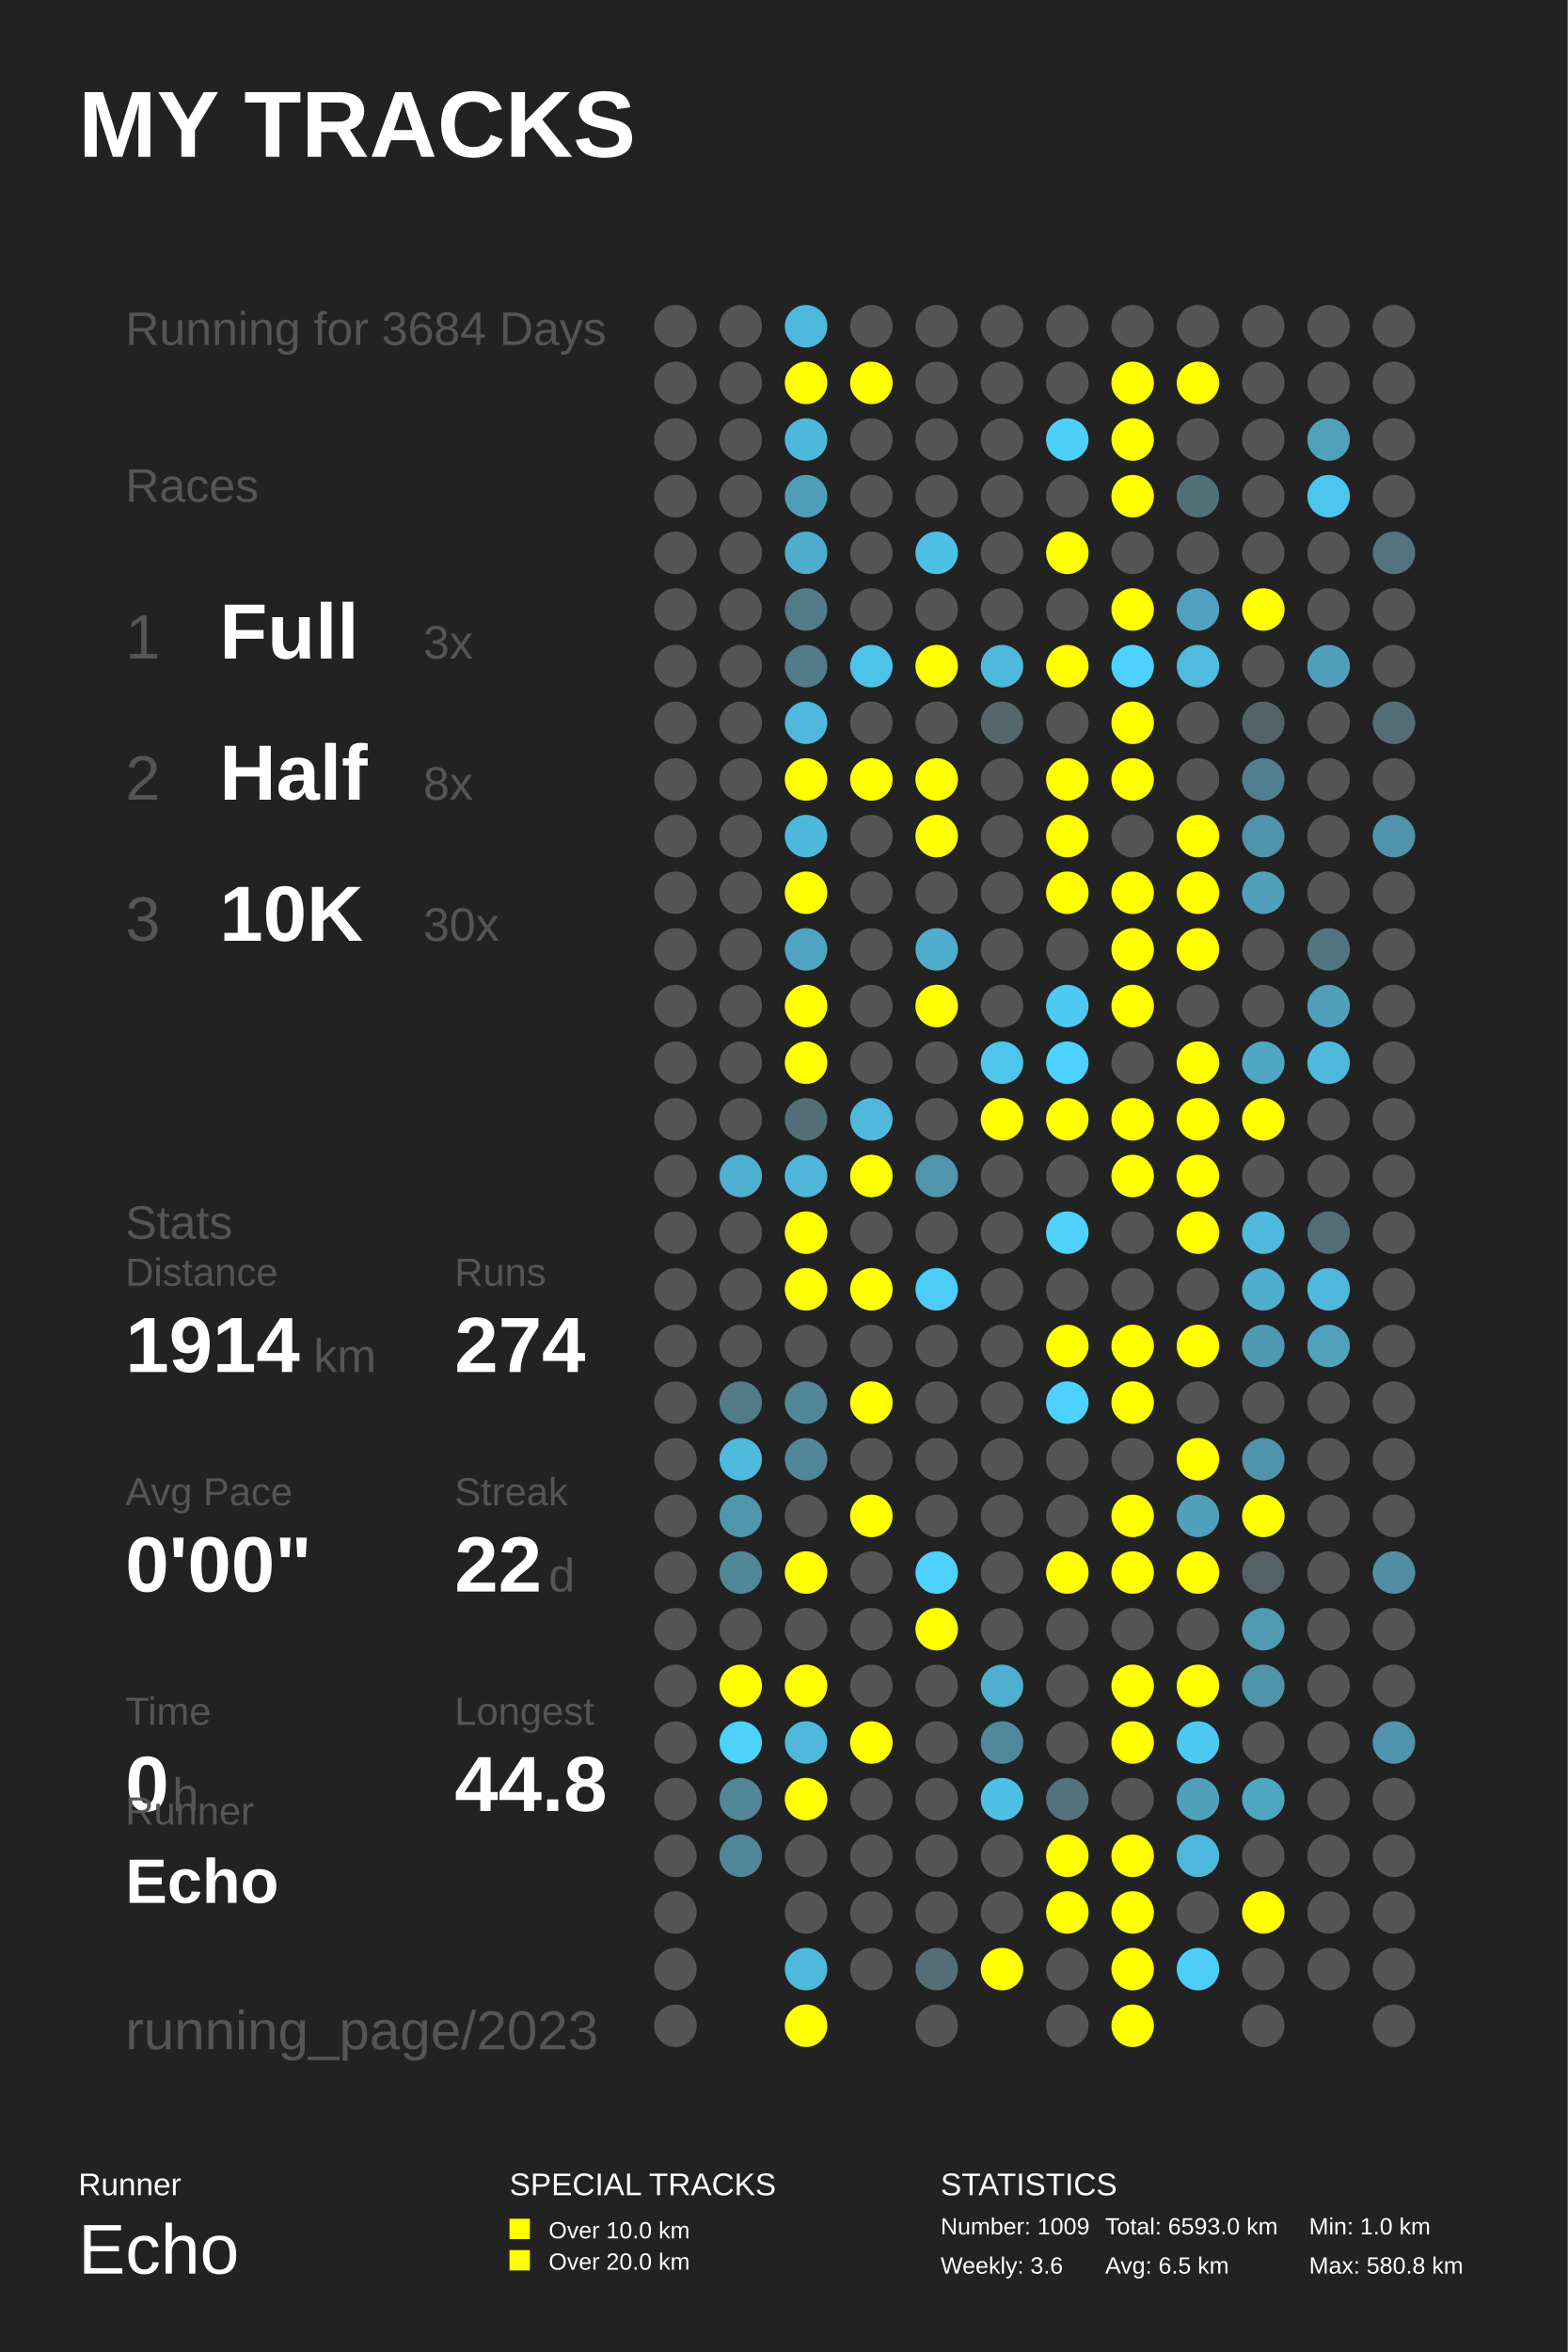
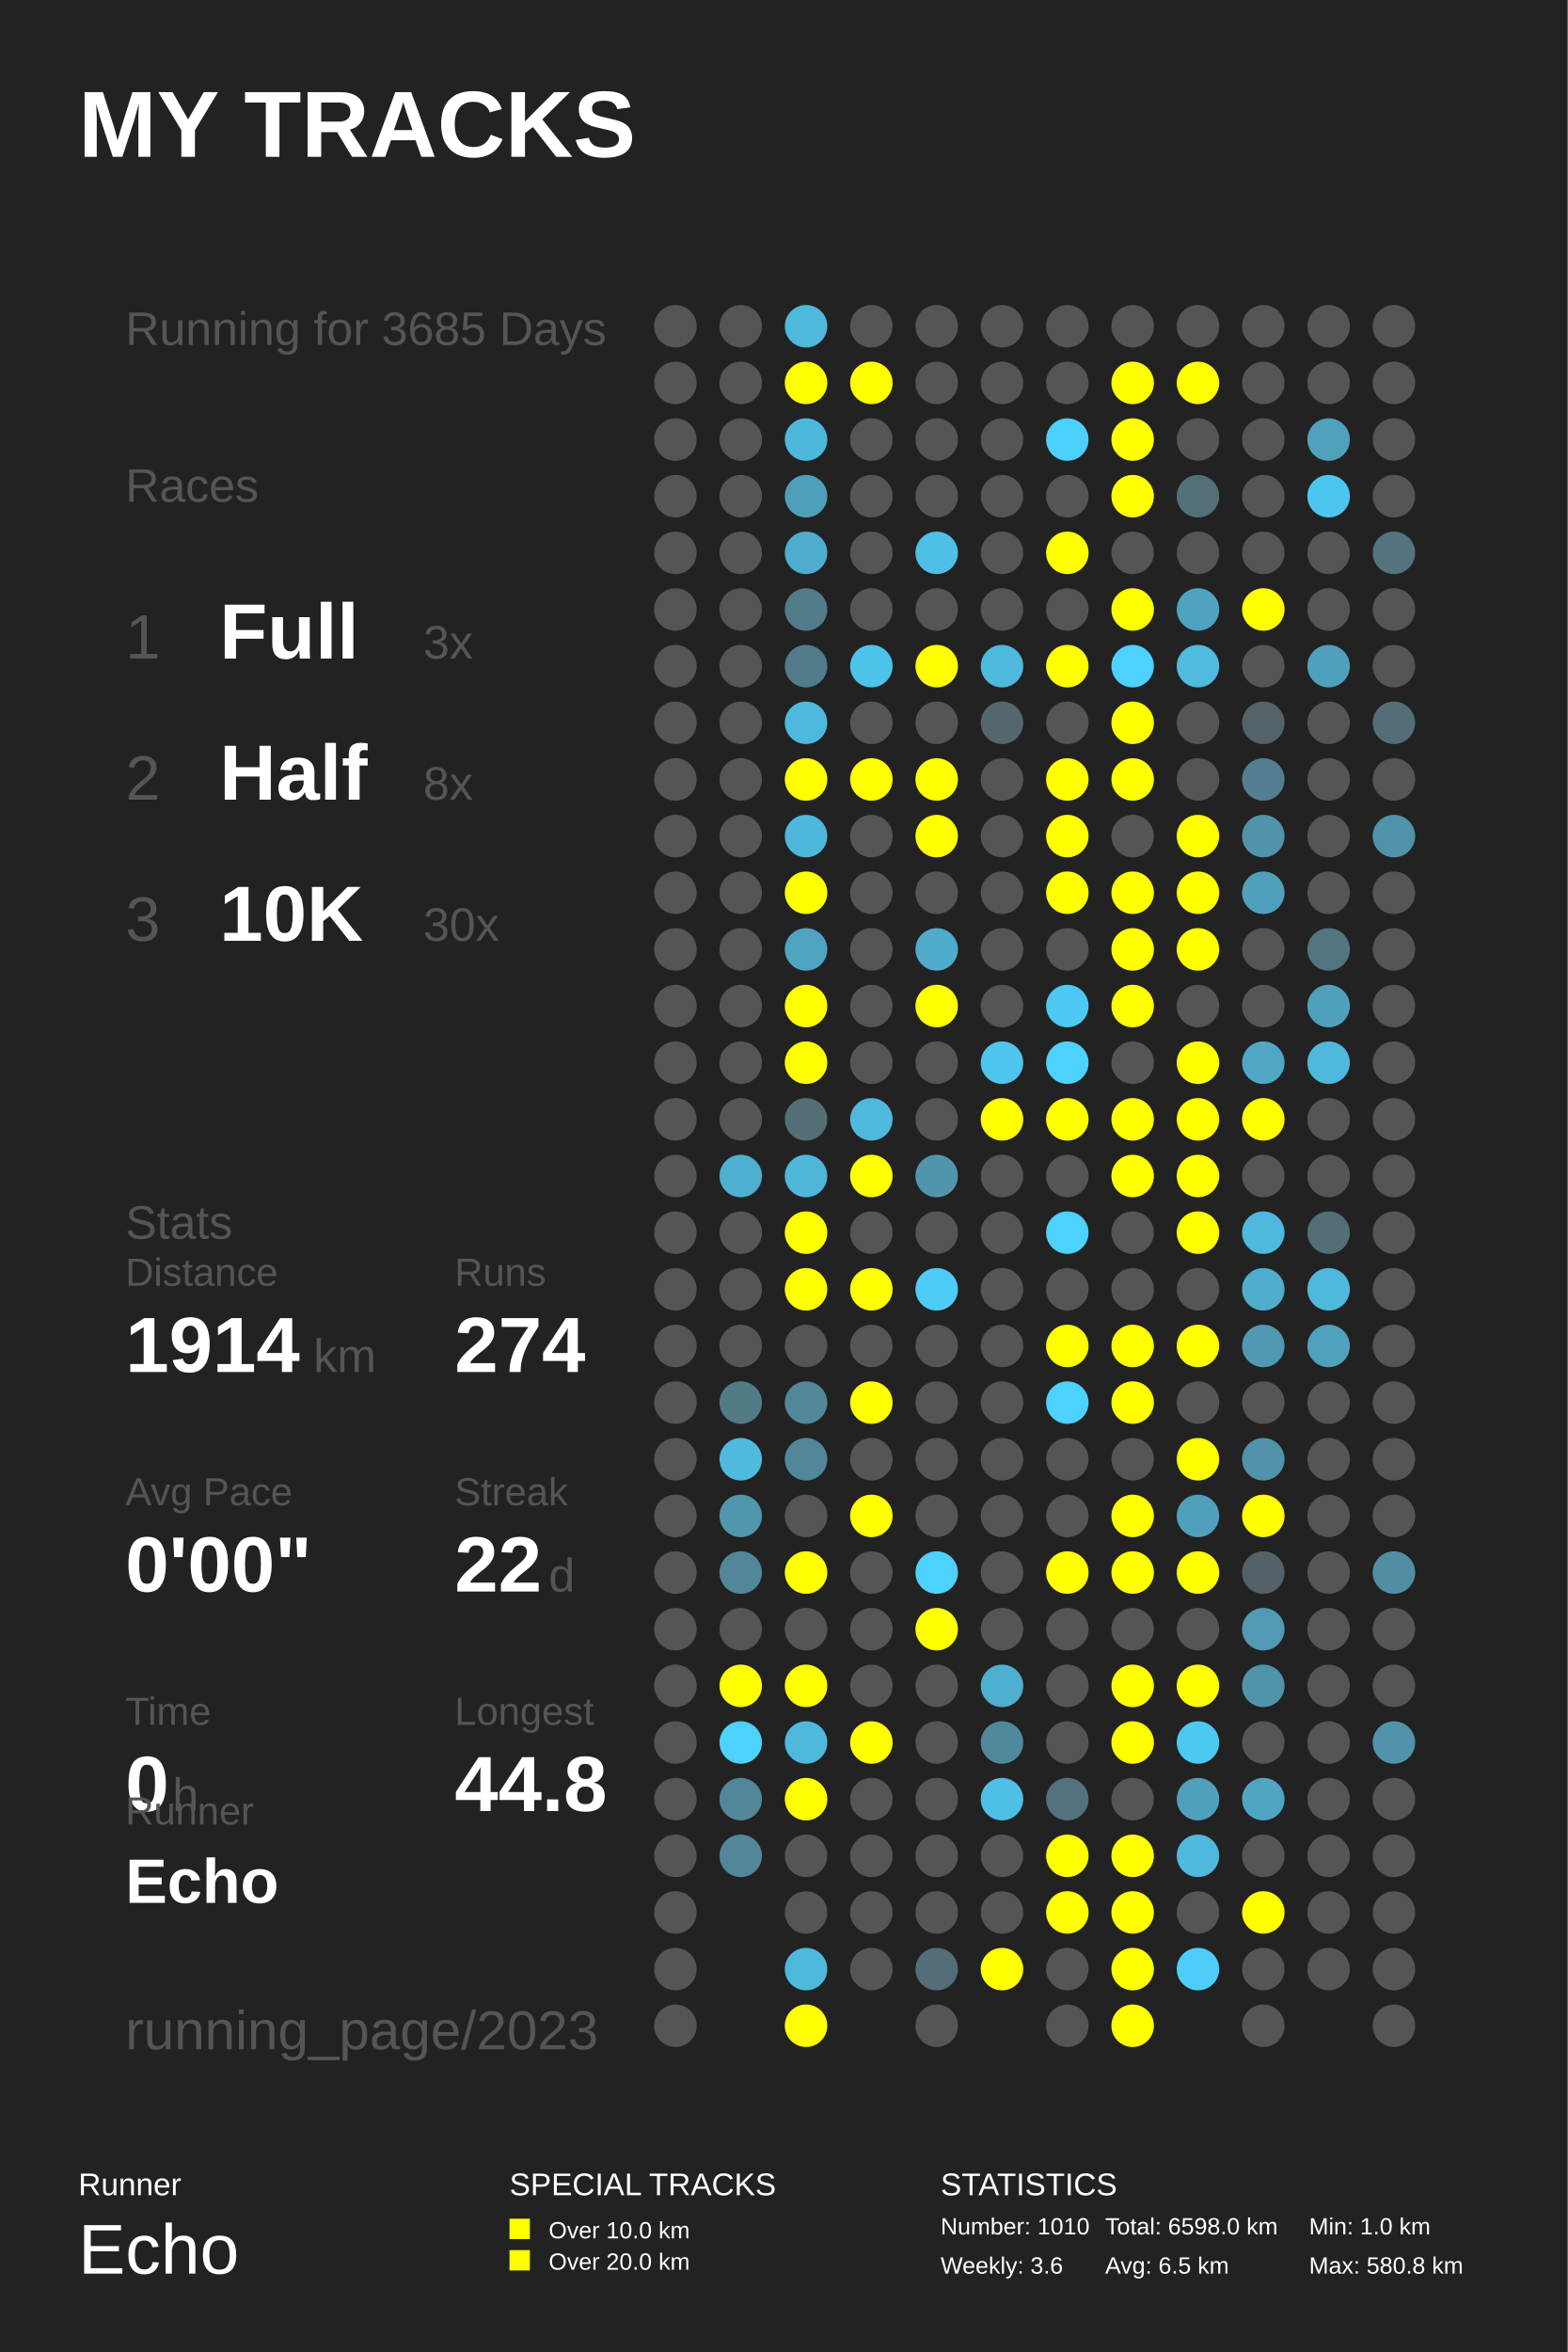
<svg xmlns="http://www.w3.org/2000/svg" baseProfile="full" height="300mm" version="1.1" viewBox="0,0,200,300" width="200mm">
  <defs />
  <rect fill="#222222" height="300" width="200" x="0" y="0" />
  <text fill="#FFFFFF" style="font-size:12px; font-family:Arial; font-weight:bold;" x="10" y="20">MY TRACKS</text>
  <text fill="#FFFFFF" style="font-size:4px; font-family:Arial" x="10" y="280">Runner</text>
  <text fill="#FFFFFF" style="font-size:9px; font-family:Arial" x="10" y="290">Echo</text>
  <text fill="#FFFFFF" style="font-size:4px; font-family:Arial" x="65" y="280">SPECIAL TRACKS</text>
  <rect fill="#FFFF00" height="2.6" width="2.6" x="65" y="283" />
  <text fill="#FFFFFF" style="font-size:3px; font-family:Arial" x="70" y="285.5">Over 10.0 km</text>
  <rect fill="#FFFF00" height="2.6" width="2.6" x="65" y="287" />
  <text fill="#FFFFFF" style="font-size:3px; font-family:Arial" x="70" y="289.5">Over 20.0 km</text>
  <text fill="#FFFFFF" style="font-size:4px; font-family:Arial" x="120" y="280">STATISTICS</text>
-   <text fill="#FFFFFF" style="font-size:3px; font-family:Arial" x="120" y="285">Number: 1009</text>
+   <text fill="#FFFFFF" style="font-size:3px; font-family:Arial" x="120" y="285">Number: 1010</text>
  <text fill="#FFFFFF" style="font-size:3px; font-family:Arial" x="120" y="290">Weekly: 3.6</text>
-   <text fill="#FFFFFF" style="font-size:3px; font-family:Arial" x="141" y="285">Total: 6593.0 km</text>
+   <text fill="#FFFFFF" style="font-size:3px; font-family:Arial" x="141" y="285">Total: 6598.0 km</text>
  <text fill="#FFFFFF" style="font-size:3px; font-family:Arial" x="141" y="290">Avg: 6.5 km</text>
  <text fill="#FFFFFF" style="font-size:3px; font-family:Arial" x="167" y="285">Min: 1.0 km</text>
  <text fill="#FFFFFF" style="font-size:3px; font-family:Arial" x="167" y="290">Max: 580.8 km</text>
-   <text fill="#555555" style="font-size:6px; font-family:Arial;" x="16" y="44">Running for 3684 Days</text>
+   <text fill="#555555" style="font-size:6px; font-family:Arial;" x="16" y="44">Running for 3685 Days</text>
  <text fill="#555555" style="font-size:6px; font-family:Arial;" x="16" y="64">Races</text>
  <text fill="#555555" style="font-size:8px; font-family:Arial;" x="16" y="84">1</text>
  <text fill="#FFFFFF" style="font-size:10px; font-family:Arial; font-weight:bold;" x="28" y="84">Full</text>
  <text fill="#555555" style="font-size:6px; font-family:Arial;" x="54" y="84">3x</text>
  <text fill="#555555" style="font-size:8px; font-family:Arial;" x="16" y="102">2</text>
  <text fill="#FFFFFF" style="font-size:10px; font-family:Arial; font-weight:bold;" x="28" y="102">Half</text>
  <text fill="#555555" style="font-size:6px; font-family:Arial;" x="54" y="102">8x</text>
  <text fill="#555555" style="font-size:8px; font-family:Arial;" x="16" y="120">3</text>
  <text fill="#FFFFFF" style="font-size:10px; font-family:Arial; font-weight:bold;" x="28" y="120">10K</text>
  <text fill="#555555" style="font-size:6px; font-family:Arial;" x="54" y="120">30x</text>
  <text fill="#555555" style="font-size:6px; font-family:Arial;" x="16" y="158">Stats</text>
  <text fill="#555555" style="font-size:5px; font-family:Arial;" x="16" y="164">Distance</text>
  <text fill="#FFFFFF" style="font-size:10px; font-family:Arial; font-weight:bold;" x="16" y="175">1914</text>
  <text fill="#555555" style="font-size:6px; font-family:Arial;" x="40" y="175">km</text>
  <text fill="#555555" style="font-size:5px; font-family:Arial;" x="58" y="164">Runs</text>
  <text fill="#FFFFFF" style="font-size:10px; font-family:Arial; font-weight:bold;" x="58" y="175">274</text>
  <text fill="#555555" style="font-size:5px; font-family:Arial;" x="16" y="192">Avg Pace</text>
  <text fill="#FFFFFF" style="font-size:10px; font-family:Arial; font-weight:bold;" x="16" y="203">0'00"</text>
  <text fill="#555555" style="font-size:5px; font-family:Arial;" x="58" y="192">Streak</text>
  <text fill="#FFFFFF" style="font-size:10px; font-family:Arial; font-weight:bold;" x="58" y="203">22</text>
  <text fill="#555555" style="font-size:6px; font-family:Arial;" x="70" y="203">d</text>
  <text fill="#555555" style="font-size:5px; font-family:Arial;" x="16" y="220">Time</text>
  <text fill="#FFFFFF" style="font-size:10px; font-family:Arial; font-weight:bold;" x="16" y="231">0</text>
  <text fill="#555555" style="font-size:6px; font-family:Arial;" x="22" y="231">h</text>
  <text fill="#555555" style="font-size:5px; font-family:Arial;" x="58" y="220">Longest</text>
  <text fill="#FFFFFF" style="font-size:10px; font-family:Arial; font-weight:bold;" x="58" y="231">44.8</text>
  <text fill="#555555" style="font-size:5px; font-family:Arial;" x="16" y="232.71">Runner</text>
  <text fill="#FFFFFF" style="font-size:8px; font-family:Arial; font-weight:bold;" x="16" y="242.71">Echo</text>
  <text fill="#555555" style="font-size:7px; font-family:Arial;" x="16" y="261.387">running_page/2023</text>
  <circle cx="86.167" cy="41.613" fill="#555555" r="2.71" />
  <circle cx="86.167" cy="48.839" fill="#555555" r="2.71" />
  <circle cx="86.167" cy="56.065" fill="#555555" r="2.71" />
  <circle cx="86.167" cy="63.29" fill="#555555" r="2.71" />
  <circle cx="86.167" cy="70.516" fill="#555555" r="2.71" />
  <circle cx="86.167" cy="77.742" fill="#555555" r="2.71" />
  <circle cx="86.167" cy="84.968" fill="#555555" r="2.71" />
  <circle cx="86.167" cy="92.194" fill="#555555" r="2.71" />
  <circle cx="86.167" cy="99.419" fill="#555555" r="2.71" />
  <circle cx="86.167" cy="106.645" fill="#555555" r="2.71" />
  <circle cx="86.167" cy="113.871" fill="#555555" r="2.71" />
  <circle cx="86.167" cy="121.097" fill="#555555" r="2.71" />
  <circle cx="86.167" cy="128.323" fill="#555555" r="2.71" />
  <circle cx="86.167" cy="135.548" fill="#555555" r="2.71" />
  <circle cx="86.167" cy="142.774" fill="#555555" r="2.71" />
  <circle cx="86.167" cy="150.0" fill="#555555" r="2.71" />
  <circle cx="86.167" cy="157.226" fill="#555555" r="2.71" />
  <circle cx="86.167" cy="164.452" fill="#555555" r="2.71" />
  <circle cx="86.167" cy="171.677" fill="#555555" r="2.71" />
  <circle cx="86.167" cy="178.903" fill="#555555" r="2.71" />
  <circle cx="86.167" cy="186.129" fill="#555555" r="2.71" />
  <circle cx="86.167" cy="193.355" fill="#555555" r="2.71" />
  <circle cx="86.167" cy="200.581" fill="#555555" r="2.71" />
  <circle cx="86.167" cy="207.806" fill="#555555" r="2.71" />
  <circle cx="86.167" cy="215.032" fill="#555555" r="2.71" />
  <circle cx="86.167" cy="222.258" fill="#555555" r="2.71" />
  <circle cx="86.167" cy="229.484" fill="#555555" r="2.71" />
  <circle cx="86.167" cy="236.71" fill="#555555" r="2.71" />
  <circle cx="86.167" cy="243.935" fill="#555555" r="2.71" />
  <circle cx="86.167" cy="251.161" fill="#555555" r="2.71" />
  <circle cx="86.167" cy="258.387" fill="#555555" r="2.71" />
  <circle cx="94.5" cy="41.613" fill="#555555" r="2.71" />
  <circle cx="94.5" cy="48.839" fill="#555555" r="2.71" />
  <circle cx="94.5" cy="56.065" fill="#555555" r="2.71" />
  <circle cx="94.5" cy="63.29" fill="#555555" r="2.71" />
  <circle cx="94.5" cy="70.516" fill="#555555" r="2.71" />
  <circle cx="94.5" cy="77.742" fill="#555555" r="2.71" />
  <circle cx="94.5" cy="84.968" fill="#555555" r="2.71" />
  <circle cx="94.5" cy="92.194" fill="#555555" r="2.71" />
  <circle cx="94.5" cy="99.419" fill="#555555" r="2.71" />
  <circle cx="94.5" cy="106.645" fill="#555555" r="2.71" />
  <circle cx="94.5" cy="113.871" fill="#555555" r="2.71" />
  <circle cx="94.5" cy="121.097" fill="#555555" r="2.71" />
  <circle cx="94.5" cy="128.323" fill="#555555" r="2.71" />
  <circle cx="94.5" cy="135.548" fill="#555555" r="2.71" />
  <circle cx="94.5" cy="142.774" fill="#555555" r="2.71" />
  <circle cx="94.5" cy="150.0" fill="#4fafd0" r="2.71" />
  <circle cx="94.5" cy="157.226" fill="#555555" r="2.71" />
  <circle cx="94.5" cy="164.452" fill="#555555" r="2.71" />
  <circle cx="94.5" cy="171.677" fill="#555555" r="2.71" />
  <circle cx="94.5" cy="178.903" fill="#527b88" r="2.71" />
  <circle cx="94.5" cy="186.129" fill="#4ebade" r="2.71" />
  <circle cx="94.5" cy="193.355" fill="#5096ad" r="2.71" />
  <circle cx="94.5" cy="200.581" fill="#518799" r="2.71" />
  <circle cx="94.5" cy="207.806" fill="#555555" r="2.71" />
  <circle cx="94.5" cy="215.032" fill="#FFFF00" r="2.71" />
  <circle cx="94.5" cy="222.258" fill="#4dd1fd" r="2.71" />
  <circle cx="94.5" cy="229.484" fill="#518799" r="2.71" />
  <circle cx="94.5" cy="236.71" fill="#518799" r="2.71" />
  <circle cx="102.833" cy="41.613" fill="#4eb9dd" r="2.71" />
  <circle cx="102.833" cy="48.839" fill="#FFFF00" r="2.71" />
  <circle cx="102.833" cy="56.065" fill="#4eb8dc" r="2.71" />
  <circle cx="102.833" cy="63.29" fill="#509fba" r="2.71" />
  <circle cx="102.833" cy="70.516" fill="#4fadcd" r="2.71" />
  <circle cx="102.833" cy="77.742" fill="#527c8a" r="2.71" />
  <circle cx="102.833" cy="84.968" fill="#527c8a" r="2.71" />
  <circle cx="102.833" cy="92.194" fill="#4eb9dd" r="2.71" />
  <circle cx="102.833" cy="99.419" fill="#FFFF00" r="2.71" />
  <circle cx="102.833" cy="106.645" fill="#4eb8dc" r="2.71" />
  <circle cx="102.833" cy="113.871" fill="#FFFF00" r="2.71" />
  <circle cx="102.833" cy="121.097" fill="#4fa4c1" r="2.71" />
  <circle cx="102.833" cy="128.323" fill="#FFFF00" r="2.71" />
  <circle cx="102.833" cy="135.548" fill="#FFFF00" r="2.71" />
  <circle cx="102.833" cy="142.774" fill="#536e77" r="2.71" />
  <circle cx="102.833" cy="150.0" fill="#4eb7da" r="2.71" />
  <circle cx="102.833" cy="157.226" fill="#FFFF00" r="2.71" />
  <circle cx="102.833" cy="164.452" fill="#FFFF00" r="2.71" />
  <circle cx="102.833" cy="171.677" fill="#555555" r="2.71" />
  <circle cx="102.833" cy="178.903" fill="#518799" r="2.71" />
  <circle cx="102.833" cy="186.129" fill="#518799" r="2.71" />
  <circle cx="102.833" cy="193.355" fill="#555555" r="2.71" />
  <circle cx="102.833" cy="200.581" fill="#FFFF00" r="2.71" />
  <circle cx="102.833" cy="207.806" fill="#555555" r="2.71" />
  <circle cx="102.833" cy="215.032" fill="#FFFF00" r="2.71" />
  <circle cx="102.833" cy="222.258" fill="#4eb9dd" r="2.71" />
  <circle cx="102.833" cy="229.484" fill="#FFFF00" r="2.71" />
  <circle cx="102.833" cy="236.71" fill="#555555" r="2.71" />
  <circle cx="102.833" cy="243.935" fill="#555555" r="2.71" />
  <circle cx="102.833" cy="251.161" fill="#4eb9dd" r="2.71" />
  <circle cx="102.833" cy="258.387" fill="#FFFF00" r="2.71" />
  <circle cx="111.167" cy="41.613" fill="#555555" r="2.71" />
  <circle cx="111.167" cy="48.839" fill="#FFFF00" r="2.71" />
  <circle cx="111.167" cy="56.065" fill="#555555" r="2.71" />
  <circle cx="111.167" cy="63.29" fill="#555555" r="2.71" />
  <circle cx="111.167" cy="70.516" fill="#555555" r="2.71" />
  <circle cx="111.167" cy="77.742" fill="#555555" r="2.71" />
  <circle cx="111.167" cy="84.968" fill="#4dc3ea" r="2.71" />
  <circle cx="111.167" cy="92.194" fill="#555555" r="2.71" />
  <circle cx="111.167" cy="99.419" fill="#FFFF00" r="2.71" />
  <circle cx="111.167" cy="106.645" fill="#555555" r="2.71" />
  <circle cx="111.167" cy="113.871" fill="#555555" r="2.71" />
  <circle cx="111.167" cy="121.097" fill="#555555" r="2.71" />
  <circle cx="111.167" cy="128.323" fill="#555555" r="2.71" />
  <circle cx="111.167" cy="135.548" fill="#555555" r="2.71" />
  <circle cx="111.167" cy="142.774" fill="#4eb9dd" r="2.71" />
  <circle cx="111.167" cy="150.0" fill="#FFFF00" r="2.71" />
  <circle cx="111.167" cy="157.226" fill="#555555" r="2.71" />
  <circle cx="111.167" cy="164.452" fill="#FFFF00" r="2.71" />
  <circle cx="111.167" cy="171.677" fill="#555555" r="2.71" />
  <circle cx="111.167" cy="178.903" fill="#FFFF00" r="2.71" />
  <circle cx="111.167" cy="186.129" fill="#555555" r="2.71" />
  <circle cx="111.167" cy="193.355" fill="#FFFF00" r="2.71" />
  <circle cx="111.167" cy="200.581" fill="#555555" r="2.71" />
  <circle cx="111.167" cy="207.806" fill="#555555" r="2.71" />
  <circle cx="111.167" cy="215.032" fill="#555555" r="2.71" />
  <circle cx="111.167" cy="222.258" fill="#FFFF00" r="2.71" />
  <circle cx="111.167" cy="229.484" fill="#555555" r="2.71" />
  <circle cx="111.167" cy="236.71" fill="#555555" r="2.71" />
  <circle cx="111.167" cy="243.935" fill="#555555" r="2.71" />
  <circle cx="111.167" cy="251.161" fill="#555555" r="2.71" />
  <circle cx="119.5" cy="41.613" fill="#555555" r="2.71" />
  <circle cx="119.5" cy="48.839" fill="#555555" r="2.71" />
  <circle cx="119.5" cy="56.065" fill="#555555" r="2.71" />
  <circle cx="119.5" cy="63.29" fill="#555555" r="2.71" />
  <circle cx="119.5" cy="70.516" fill="#4ebfe5" r="2.71" />
  <circle cx="119.5" cy="77.742" fill="#555555" r="2.71" />
  <circle cx="119.5" cy="84.968" fill="#FFFF00" r="2.71" />
  <circle cx="119.5" cy="92.194" fill="#555555" r="2.71" />
  <circle cx="119.5" cy="99.419" fill="#FFFF00" r="2.71" />
  <circle cx="119.5" cy="106.645" fill="#FFFF00" r="2.71" />
  <circle cx="119.5" cy="113.871" fill="#555555" r="2.71" />
  <circle cx="119.5" cy="121.097" fill="#4faccc" r="2.71" />
  <circle cx="119.5" cy="128.323" fill="#FFFF00" r="2.71" />
  <circle cx="119.5" cy="135.548" fill="#555555" r="2.71" />
  <circle cx="119.5" cy="142.774" fill="#555555" r="2.71" />
  <circle cx="119.5" cy="150.0" fill="#5095ac" r="2.71" />
  <circle cx="119.5" cy="157.226" fill="#555555" r="2.71" />
  <circle cx="119.5" cy="164.452" fill="#4dccf7" r="2.71" />
  <circle cx="119.5" cy="171.677" fill="#555555" r="2.71" />
  <circle cx="119.5" cy="178.903" fill="#555555" r="2.71" />
  <circle cx="119.5" cy="186.129" fill="#555555" r="2.71" />
  <circle cx="119.5" cy="193.355" fill="#555555" r="2.71" />
  <circle cx="119.5" cy="200.581" fill="#4dd1fe" r="2.71" />
  <circle cx="119.5" cy="207.806" fill="#FFFF00" r="2.71" />
  <circle cx="119.5" cy="215.032" fill="#555555" r="2.71" />
  <circle cx="119.5" cy="222.258" fill="#555555" r="2.71" />
  <circle cx="119.5" cy="229.484" fill="#555555" r="2.71" />
  <circle cx="119.5" cy="236.71" fill="#555555" r="2.71" />
  <circle cx="119.5" cy="243.935" fill="#555555" r="2.71" />
  <circle cx="119.5" cy="251.161" fill="#536e78" r="2.71" />
  <circle cx="119.5" cy="258.387" fill="#555555" r="2.71" />
  <circle cx="127.833" cy="41.613" fill="#555555" r="2.71" />
  <circle cx="127.833" cy="48.839" fill="#555555" r="2.71" />
  <circle cx="127.833" cy="56.065" fill="#555555" r="2.71" />
  <circle cx="127.833" cy="63.29" fill="#555555" r="2.71" />
  <circle cx="127.833" cy="70.516" fill="#555555" r="2.71" />
  <circle cx="127.833" cy="77.742" fill="#555555" r="2.71" />
  <circle cx="127.833" cy="84.968" fill="#4eb9dd" r="2.71" />
  <circle cx="127.833" cy="92.194" fill="#53676d" r="2.71" />
  <circle cx="127.833" cy="99.419" fill="#555555" r="2.71" />
  <circle cx="127.833" cy="106.645" fill="#555555" r="2.71" />
  <circle cx="127.833" cy="113.871" fill="#555555" r="2.71" />
  <circle cx="127.833" cy="121.097" fill="#555555" r="2.71" />
  <circle cx="127.833" cy="128.323" fill="#555555" r="2.71" />
  <circle cx="127.833" cy="135.548" fill="#4dc5ed" r="2.71" />
  <circle cx="127.833" cy="142.774" fill="#FFFF00" r="2.71" />
  <circle cx="127.833" cy="150.0" fill="#555555" r="2.71" />
  <circle cx="127.833" cy="157.226" fill="#555555" r="2.71" />
  <circle cx="127.833" cy="164.452" fill="#555555" r="2.71" />
  <circle cx="127.833" cy="171.677" fill="#555555" r="2.71" />
  <circle cx="127.833" cy="178.903" fill="#555555" r="2.71" />
  <circle cx="127.833" cy="186.129" fill="#555555" r="2.71" />
  <circle cx="127.833" cy="193.355" fill="#555555" r="2.71" />
  <circle cx="127.833" cy="200.581" fill="#555555" r="2.71" />
  <circle cx="127.833" cy="207.806" fill="#555555" r="2.71" />
  <circle cx="127.833" cy="215.032" fill="#4fafd0" r="2.71" />
  <circle cx="127.833" cy="222.258" fill="#51899c" r="2.71" />
  <circle cx="127.833" cy="229.484" fill="#4ebfe5" r="2.71" />
  <circle cx="127.833" cy="236.71" fill="#555555" r="2.71" />
  <circle cx="127.833" cy="243.935" fill="#555555" r="2.71" />
  <circle cx="127.833" cy="251.161" fill="#FFFF00" r="2.71" />
  <circle cx="136.167" cy="41.613" fill="#555555" r="2.71" />
  <circle cx="136.167" cy="48.839" fill="#555555" r="2.71" />
  <circle cx="136.167" cy="56.065" fill="#4dd0fc" r="2.71" />
  <circle cx="136.167" cy="63.29" fill="#555555" r="2.71" />
  <circle cx="136.167" cy="70.516" fill="#FFFF00" r="2.71" />
  <circle cx="136.167" cy="77.742" fill="#555555" r="2.71" />
  <circle cx="136.167" cy="84.968" fill="#FFFF00" r="2.71" />
  <circle cx="136.167" cy="92.194" fill="#555555" r="2.71" />
  <circle cx="136.167" cy="99.419" fill="#FFFF00" r="2.71" />
  <circle cx="136.167" cy="106.645" fill="#FFFF00" r="2.71" />
  <circle cx="136.167" cy="113.871" fill="#FFFF00" r="2.71" />
  <circle cx="136.167" cy="121.097" fill="#555555" r="2.71" />
  <circle cx="136.167" cy="128.323" fill="#4dc9f3" r="2.71" />
  <circle cx="136.167" cy="135.548" fill="#4dd1fe" r="2.71" />
  <circle cx="136.167" cy="142.774" fill="#FFFF00" r="2.71" />
  <circle cx="136.167" cy="150.0" fill="#555555" r="2.71" />
  <circle cx="136.167" cy="157.226" fill="#4dd1fd" r="2.71" />
  <circle cx="136.167" cy="164.452" fill="#555555" r="2.71" />
  <circle cx="136.167" cy="171.677" fill="#FFFF00" r="2.71" />
  <circle cx="136.167" cy="178.903" fill="#4dd1fe" r="2.71" />
  <circle cx="136.167" cy="186.129" fill="#555555" r="2.71" />
  <circle cx="136.167" cy="193.355" fill="#555555" r="2.71" />
  <circle cx="136.167" cy="200.581" fill="#FFFF00" r="2.71" />
  <circle cx="136.167" cy="207.806" fill="#555555" r="2.71" />
  <circle cx="136.167" cy="215.032" fill="#555555" r="2.71" />
  <circle cx="136.167" cy="222.258" fill="#555555" r="2.71" />
  <circle cx="136.167" cy="229.484" fill="#53727d" r="2.71" />
  <circle cx="136.167" cy="236.71" fill="#FFFF00" r="2.71" />
  <circle cx="136.167" cy="243.935" fill="#FFFF00" r="2.71" />
  <circle cx="136.167" cy="251.161" fill="#555555" r="2.71" />
  <circle cx="136.167" cy="258.387" fill="#555555" r="2.71" />
  <circle cx="144.5" cy="41.613" fill="#555555" r="2.71" />
  <circle cx="144.5" cy="48.839" fill="#FFFF00" r="2.71" />
  <circle cx="144.5" cy="56.065" fill="#FFFF00" r="2.71" />
  <circle cx="144.5" cy="63.29" fill="#FFFF00" r="2.71" />
  <circle cx="144.5" cy="70.516" fill="#555555" r="2.71" />
  <circle cx="144.5" cy="77.742" fill="#FFFF00" r="2.71" />
  <circle cx="144.5" cy="84.968" fill="#4dd1fe" r="2.71" />
  <circle cx="144.5" cy="92.194" fill="#FFFF00" r="2.71" />
  <circle cx="144.5" cy="99.419" fill="#FFFF00" r="2.71" />
  <circle cx="144.5" cy="106.645" fill="#555555" r="2.71" />
  <circle cx="144.5" cy="113.871" fill="#FFFF00" r="2.71" />
  <circle cx="144.5" cy="121.097" fill="#FFFF00" r="2.71" />
  <circle cx="144.5" cy="128.323" fill="#FFFF00" r="2.71" />
  <circle cx="144.5" cy="135.548" fill="#555555" r="2.71" />
  <circle cx="144.5" cy="142.774" fill="#FFFF00" r="2.71" />
  <circle cx="144.5" cy="150.0" fill="#FFFF00" r="2.71" />
  <circle cx="144.5" cy="157.226" fill="#555555" r="2.71" />
  <circle cx="144.5" cy="164.452" fill="#555555" r="2.71" />
  <circle cx="144.5" cy="171.677" fill="#FFFF00" r="2.71" />
  <circle cx="144.5" cy="178.903" fill="#FFFF00" r="2.71" />
  <circle cx="144.5" cy="186.129" fill="#555555" r="2.71" />
  <circle cx="144.5" cy="193.355" fill="#FFFF00" r="2.71" />
  <circle cx="144.5" cy="200.581" fill="#FFFF00" r="2.71" />
  <circle cx="144.5" cy="207.806" fill="#555555" r="2.71" />
  <circle cx="144.5" cy="215.032" fill="#FFFF00" r="2.71" />
  <circle cx="144.5" cy="222.258" fill="#FFFF00" r="2.71" />
  <circle cx="144.5" cy="229.484" fill="#555555" r="2.71" />
  <circle cx="144.5" cy="236.71" fill="#FFFF00" r="2.71" />
  <circle cx="144.5" cy="243.935" fill="#FFFF00" r="2.71" />
  <circle cx="144.5" cy="251.161" fill="#FFFF00" r="2.71" />
  <circle cx="144.5" cy="258.387" fill="#FFFF00" r="2.71" />
  <circle cx="152.833" cy="41.613" fill="#555555" r="2.71" />
  <circle cx="152.833" cy="48.839" fill="#FFFF00" r="2.71" />
  <circle cx="152.833" cy="56.065" fill="#555555" r="2.71" />
  <circle cx="152.833" cy="63.29" fill="#536f78" r="2.71" />
  <circle cx="152.833" cy="70.516" fill="#555555" r="2.71" />
  <circle cx="152.833" cy="77.742" fill="#4fa3c0" r="2.71" />
  <circle cx="152.833" cy="84.968" fill="#4ebbdf" r="2.71" />
  <circle cx="152.833" cy="92.194" fill="#555555" r="2.71" />
  <circle cx="152.833" cy="99.419" fill="#555555" r="2.71" />
  <circle cx="152.833" cy="106.645" fill="#FFFF00" r="2.71" />
  <circle cx="152.833" cy="113.871" fill="#FFFF00" r="2.71" />
  <circle cx="152.833" cy="121.097" fill="#FFFF00" r="2.71" />
  <circle cx="152.833" cy="128.323" fill="#555555" r="2.71" />
  <circle cx="152.833" cy="135.548" fill="#FFFF00" r="2.71" />
  <circle cx="152.833" cy="142.774" fill="#FFFF00" r="2.71" />
  <circle cx="152.833" cy="150.0" fill="#FFFF00" r="2.71" />
  <circle cx="152.833" cy="157.226" fill="#FFFF00" r="2.71" />
  <circle cx="152.833" cy="164.452" fill="#555555" r="2.71" />
  <circle cx="152.833" cy="171.677" fill="#FFFF00" r="2.71" />
  <circle cx="152.833" cy="178.903" fill="#555555" r="2.71" />
  <circle cx="152.833" cy="186.129" fill="#FFFF00" r="2.71" />
  <circle cx="152.833" cy="193.355" fill="#50a0bc" r="2.71" />
  <circle cx="152.833" cy="200.581" fill="#FFFF00" r="2.71" />
  <circle cx="152.833" cy="207.806" fill="#555555" r="2.71" />
  <circle cx="152.833" cy="215.032" fill="#FFFF00" r="2.71" />
  <circle cx="152.833" cy="222.258" fill="#4dc8f1" r="2.71" />
  <circle cx="152.833" cy="229.484" fill="#50a0bc" r="2.71" />
  <circle cx="152.833" cy="236.71" fill="#4eb9dd" r="2.71" />
  <circle cx="152.833" cy="243.935" fill="#555555" r="2.71" />
  <circle cx="152.833" cy="251.161" fill="#4dcefa" r="2.71" />
  <circle cx="161.167" cy="41.613" fill="#555555" r="2.71" />
  <circle cx="161.167" cy="48.839" fill="#555555" r="2.71" />
  <circle cx="161.167" cy="56.065" fill="#555555" r="2.71" />
  <circle cx="161.167" cy="63.29" fill="#555555" r="2.71" />
  <circle cx="161.167" cy="70.516" fill="#555555" r="2.71" />
  <circle cx="161.167" cy="77.742" fill="#FFFF00" r="2.71" />
  <circle cx="161.167" cy="84.968" fill="#555555" r="2.71" />
  <circle cx="161.167" cy="92.194" fill="#546368" r="2.71" />
  <circle cx="161.167" cy="99.419" fill="#527f8f" r="2.71" />
  <circle cx="161.167" cy="106.645" fill="#5093aa" r="2.71" />
  <circle cx="161.167" cy="113.871" fill="#50a0bb" r="2.71" />
  <circle cx="161.167" cy="121.097" fill="#555555" r="2.71" />
  <circle cx="161.167" cy="128.323" fill="#555555" r="2.71" />
  <circle cx="161.167" cy="135.548" fill="#4fa7c5" r="2.71" />
  <circle cx="161.167" cy="142.774" fill="#FFFF00" r="2.71" />
  <circle cx="161.167" cy="150.0" fill="#555555" r="2.71" />
  <circle cx="161.167" cy="157.226" fill="#4eb9dd" r="2.71" />
  <circle cx="161.167" cy="164.452" fill="#4fadcd" r="2.71" />
  <circle cx="161.167" cy="171.677" fill="#5099b2" r="2.71" />
  <circle cx="161.167" cy="178.903" fill="#555555" r="2.71" />
  <circle cx="161.167" cy="186.129" fill="#5093aa" r="2.71" />
  <circle cx="161.167" cy="193.355" fill="#FFFF00" r="2.71" />
  <circle cx="161.167" cy="200.581" fill="#546267" r="2.71" />
  <circle cx="161.167" cy="207.806" fill="#509ab3" r="2.71" />
  <circle cx="161.167" cy="215.032" fill="#5094aa" r="2.71" />
  <circle cx="161.167" cy="222.258" fill="#555555" r="2.71" />
  <circle cx="161.167" cy="229.484" fill="#4fa6c3" r="2.71" />
  <circle cx="161.167" cy="236.71" fill="#555555" r="2.71" />
  <circle cx="161.167" cy="243.935" fill="#FFFF00" r="2.71" />
  <circle cx="161.167" cy="251.161" fill="#555555" r="2.71" />
  <circle cx="161.167" cy="258.387" fill="#555555" r="2.71" />
  <circle cx="169.5" cy="41.613" fill="#555555" r="2.71" />
  <circle cx="169.5" cy="48.839" fill="#555555" r="2.71" />
  <circle cx="169.5" cy="56.065" fill="#50a1bc" r="2.71" />
  <circle cx="169.5" cy="63.29" fill="#4dc6ef" r="2.71" />
  <circle cx="169.5" cy="70.516" fill="#555555" r="2.71" />
  <circle cx="169.5" cy="77.742" fill="#555555" r="2.71" />
  <circle cx="169.5" cy="84.968" fill="#50a0bc" r="2.71" />
  <circle cx="169.5" cy="92.194" fill="#555555" r="2.71" />
  <circle cx="169.5" cy="99.419" fill="#555555" r="2.71" />
  <circle cx="169.5" cy="106.645" fill="#555555" r="2.71" />
  <circle cx="169.5" cy="113.871" fill="#555555" r="2.71" />
  <circle cx="169.5" cy="121.097" fill="#527581" r="2.71" />
  <circle cx="169.5" cy="128.323" fill="#50a0bc" r="2.71" />
  <circle cx="169.5" cy="135.548" fill="#4eb9dd" r="2.71" />
  <circle cx="169.5" cy="142.774" fill="#555555" r="2.71" />
  <circle cx="169.5" cy="150.0" fill="#555555" r="2.71" />
  <circle cx="169.5" cy="157.226" fill="#536e77" r="2.71" />
  <circle cx="169.5" cy="164.452" fill="#4eb9dd" r="2.71" />
  <circle cx="169.5" cy="171.677" fill="#50a1bc" r="2.71" />
  <circle cx="169.5" cy="178.903" fill="#555555" r="2.71" />
  <circle cx="169.5" cy="186.129" fill="#555555" r="2.71" />
  <circle cx="169.5" cy="193.355" fill="#555555" r="2.71" />
  <circle cx="169.5" cy="200.581" fill="#555555" r="2.71" />
  <circle cx="169.5" cy="207.806" fill="#555555" r="2.71" />
  <circle cx="169.5" cy="215.032" fill="#555555" r="2.71" />
  <circle cx="169.5" cy="222.258" fill="#555555" r="2.71" />
  <circle cx="169.5" cy="229.484" fill="#555555" r="2.71" />
  <circle cx="169.5" cy="236.71" fill="#555555" r="2.71" />
  <circle cx="169.5" cy="243.935" fill="#555555" r="2.71" />
  <circle cx="169.5" cy="251.161" fill="#555555" r="2.71" />
  <circle cx="177.833" cy="41.613" fill="#555555" r="2.71" />
  <circle cx="177.833" cy="48.839" fill="#555555" r="2.71" />
  <circle cx="177.833" cy="56.065" fill="#555555" r="2.71" />
  <circle cx="177.833" cy="63.29" fill="#555555" r="2.71" />
  <circle cx="177.833" cy="70.516" fill="#53737e" r="2.71" />
  <circle cx="177.833" cy="77.742" fill="#555555" r="2.71" />
  <circle cx="177.833" cy="84.968" fill="#555555" r="2.71" />
  <circle cx="177.833" cy="92.194" fill="#536e77" r="2.71" />
  <circle cx="177.833" cy="99.419" fill="#555555" r="2.71" />
  <circle cx="177.833" cy="106.645" fill="#5093aa" r="2.71" />
  <circle cx="177.833" cy="113.871" fill="#555555" r="2.71" />
  <circle cx="177.833" cy="121.097" fill="#555555" r="2.71" />
  <circle cx="177.833" cy="128.323" fill="#555555" r="2.71" />
  <circle cx="177.833" cy="135.548" fill="#555555" r="2.71" />
  <circle cx="177.833" cy="142.774" fill="#555555" r="2.71" />
  <circle cx="177.833" cy="150.0" fill="#555555" r="2.71" />
  <circle cx="177.833" cy="157.226" fill="#555555" r="2.71" />
  <circle cx="177.833" cy="164.452" fill="#555555" r="2.71" />
  <circle cx="177.833" cy="171.677" fill="#555555" r="2.71" />
  <circle cx="177.833" cy="178.903" fill="#555555" r="2.71" />
  <circle cx="177.833" cy="186.129" fill="#555555" r="2.71" />
  <circle cx="177.833" cy="193.355" fill="#555555" r="2.71" />
  <circle cx="177.833" cy="200.581" fill="#518ea3" r="2.71" />
  <circle cx="177.833" cy="207.806" fill="#555555" r="2.71" />
  <circle cx="177.833" cy="215.032" fill="#555555" r="2.71" />
  <circle cx="177.833" cy="222.258" fill="#5093aa" r="2.71" />
  <circle cx="177.833" cy="229.484" fill="#555555" r="2.71" />
  <circle cx="177.833" cy="236.71" fill="#555555" r="2.71" />
  <circle cx="177.833" cy="243.935" fill="#555555" r="2.71" />
  <circle cx="177.833" cy="251.161" fill="#555555" r="2.71" />
  <circle cx="177.833" cy="258.387" fill="#555555" r="2.71" />
</svg>
